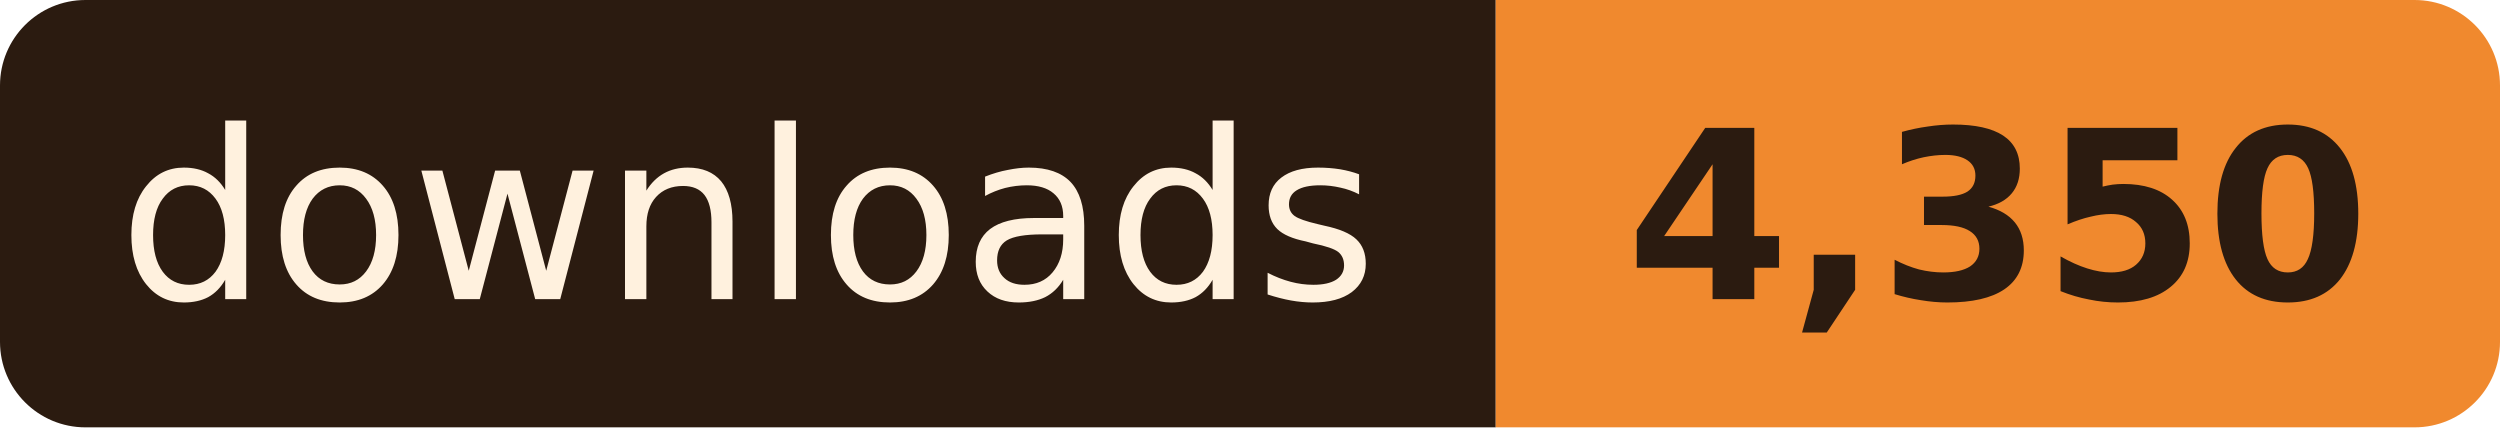
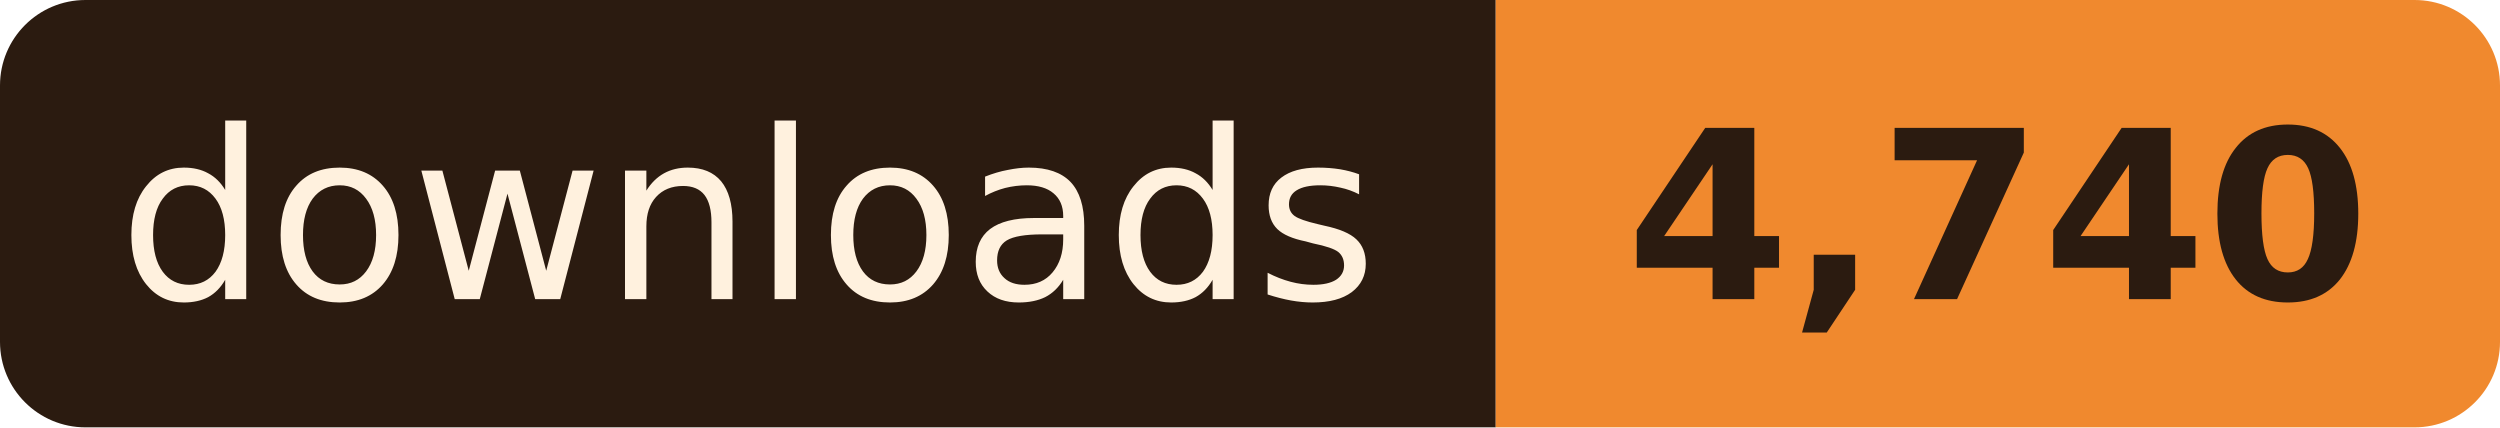
- <svg xmlns="http://www.w3.org/2000/svg" width="117" height="20" role="img" aria-label="downloads: 4,350">
+ <svg xmlns="http://www.w3.org/2000/svg" width="117" height="20" role="img" aria-label="downloads: 4,740">
  <clipPath id="r">
    <rect width="117" height="20" rx="4" />
  </clipPath>
  <g clip-path="url(#r)">
    <rect width="70" height="20" fill="#2B1B10" />
    <rect x="70" width="47" height="20" fill="#F0892E" />
  </g>
  <g font-family="Verdana, Geneva, 'DejaVu Sans', sans-serif" font-size="11" text-anchor="middle">
    <text x="35.0" y="14" fill="#FFF1DE" textLength="58">downloads</text>
-     <text x="93.5" y="14" fill="#2B1B10" font-weight="bold" textLength="35">4,350</text>
+     <text x="93.5" y="14" fill="#2B1B10" font-weight="bold" textLength="35">4,740</text>
  </g>
</svg>
